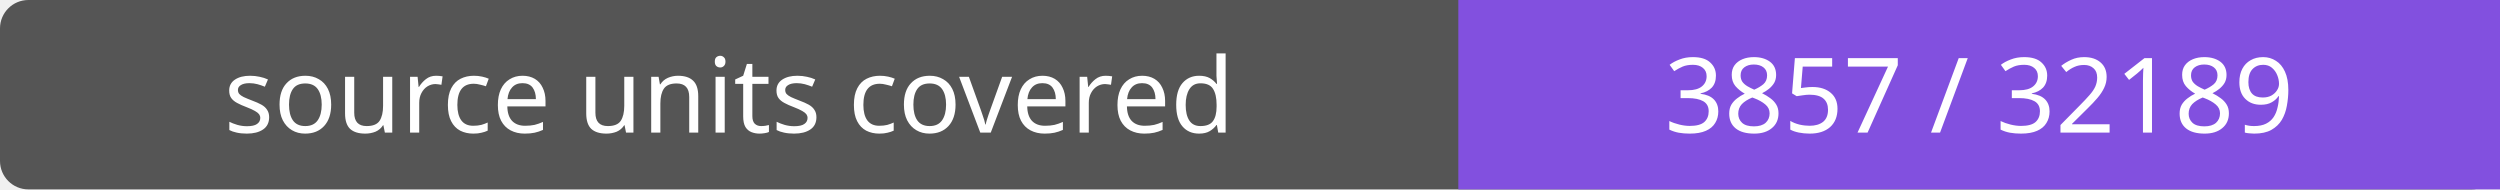
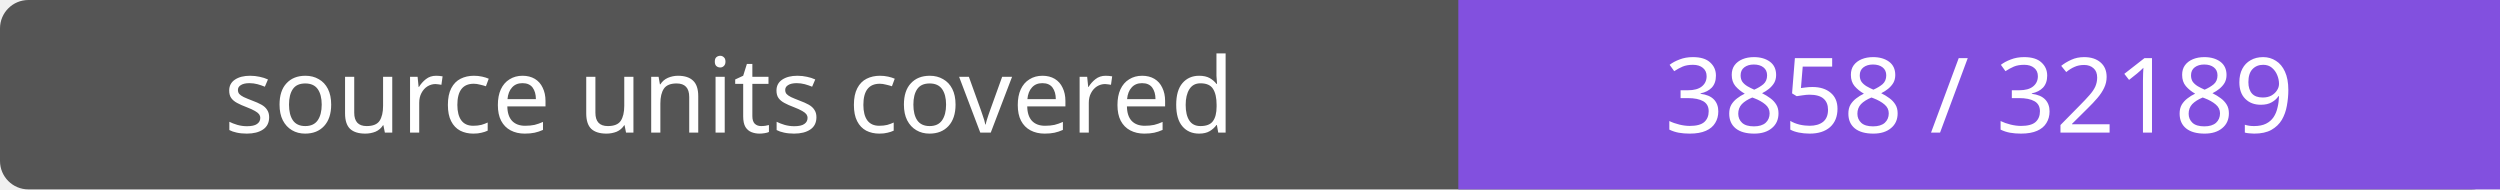
- <svg xmlns="http://www.w3.org/2000/svg" width="264" height="20" role="img" aria-label="source units covered: 3857 / 32189">
+ <svg xmlns="http://www.w3.org/2000/svg" width="264" height="20" role="img" aria-label="source units covered: 3858 / 32189">
  <rect width="264" height="20" rx="3" fill="#555" />
  <path fill="#8250df" d="M154 0h110v20H154z" />
  <g fill="#fff" text-anchor="middle" font-family="Verdana,sans-serif" font-size="11">
    <text x="77.0" y="14">source units covered</text>
-     <text x="209.0" y="14">3857 / 32189</text>
+     <text x="209.0" y="14">3858 / 32189</text>
  </g>
</svg>
